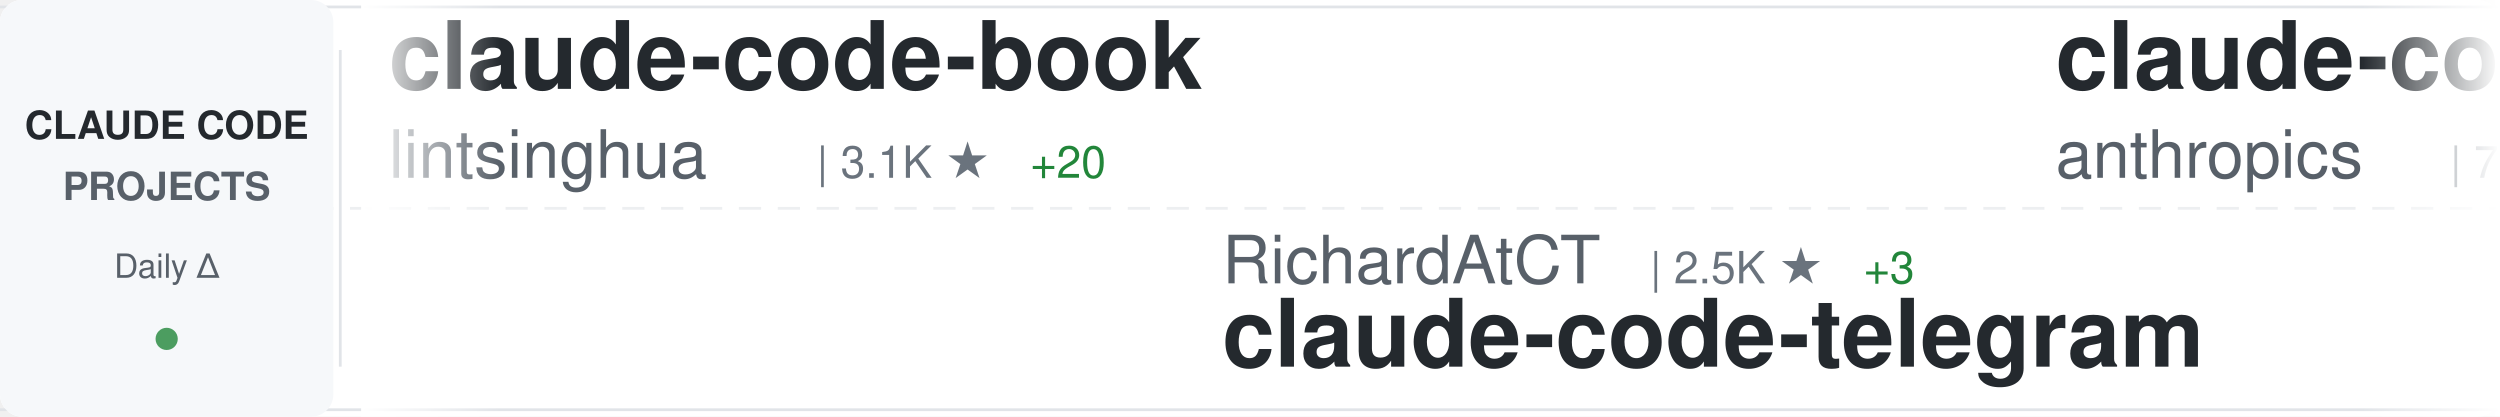
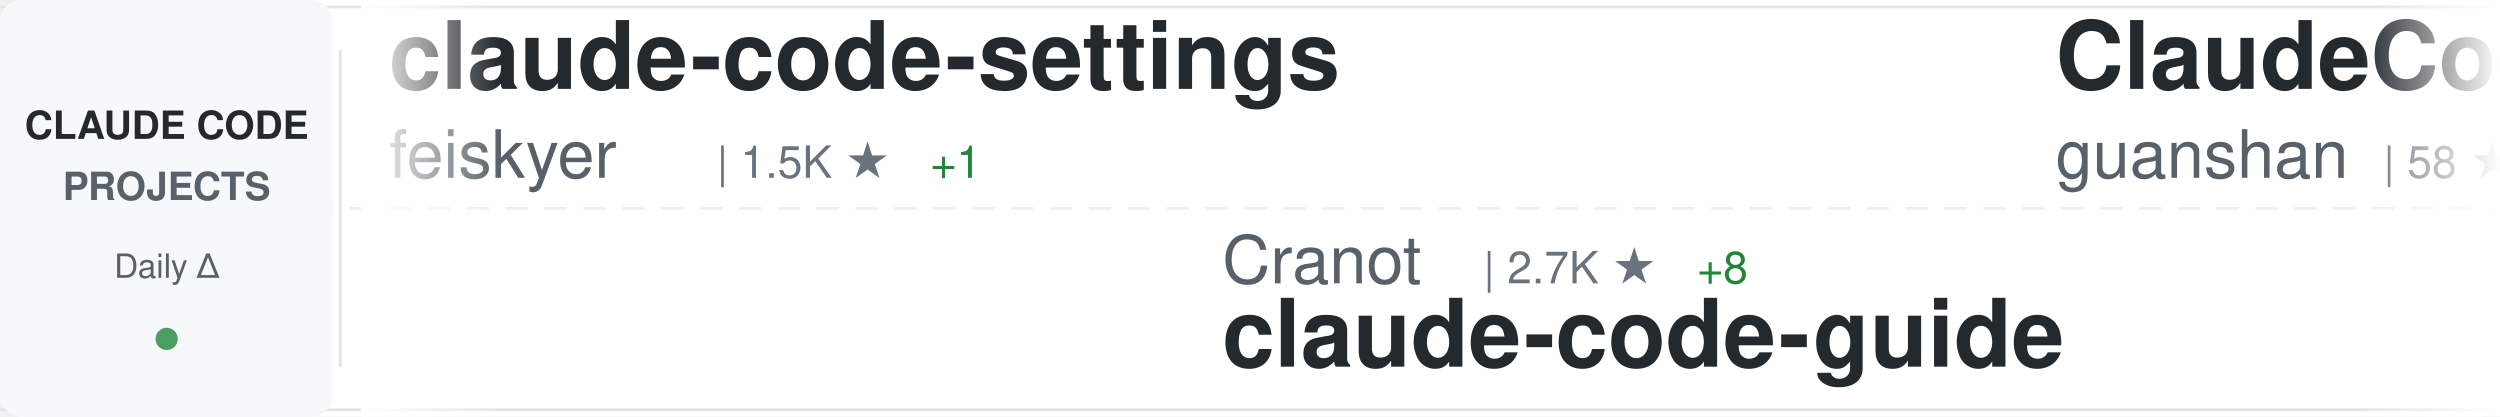
<svg xmlns="http://www.w3.org/2000/svg" width="900" height="150">
  <defs>
    <linearGradient id="awesomeLeftFade" x1="0%" y1="0%" x2="100%" y2="0%">
      <stop offset="0%" style="stop-color:#ffffff;stop-opacity:1" />
      <stop offset="100%" style="stop-color:#ffffff;stop-opacity:0" />
    </linearGradient>
    <linearGradient id="awesomeRightFade" x1="0%" y1="0%" x2="100%" y2="0%">
      <stop offset="0%" style="stop-color:#ffffff;stop-opacity:0" />
      <stop offset="100%" style="stop-color:#ffffff;stop-opacity:1" />
    </linearGradient>
  </defs>
  <rect width="900" height="150" fill="#ffffff" rx="8" />
  <rect x="0" y="2" width="900" height="1" fill="#e1e4e8" />
  <rect x="0" y="147" width="900" height="1" fill="#e1e4e8" />
  <line x1="0" y1="75" x2="900" y2="75" stroke="#e1e4e8" stroke-width="1" stroke-dasharray="8 6" opacity="0.6" />
  <rect x="0" y="0" width="120" height="150" fill="#f6f8fa" rx="8" />
  <text x="60" y="50" font-family="-apple-system, BlinkMacSystemFont, 'Segoe UI', Helvetica, Arial, sans-serif" font-size="14" font-weight="600" fill="#24292e" text-anchor="middle">CLAUDE CODE</text>
  <text x="60" y="72" font-family="-apple-system, BlinkMacSystemFont, 'Segoe UI', Helvetica, Arial, sans-serif" font-size="14" font-weight="600" fill="#586069" text-anchor="middle">PROJECTS</text>
  <text x="60" y="100" font-family="-apple-system, BlinkMacSystemFont, 'Segoe UI', Helvetica, Arial, sans-serif" font-size="12" font-weight="500" fill="#586069" text-anchor="middle">Daily Δ</text>
  <circle cx="60" cy="122" r="4" fill="#22863a" opacity="0.8" />
  <rect x="122" y="18" width="1" height="114" fill="#e1e4e8" />
  <clipPath id="awesomeTickerClip">
    <rect x="130" y="0" width="770" height="150" />
  </clipPath>
  <g clip-path="url(#awesomeTickerClip)">
    <g id="awesomeTickerItems">
      <animateTransform attributeName="transform" attributeType="XML" type="translate" from="0 0" to="-3000 0" dur="54s" repeatCount="indefinite" />
      <g transform="translate(0, 0)">
-         <text x="140" y="32" font-family="-apple-system, BlinkMacSystemFont, 'Segoe UI', Helvetica, Arial, sans-serif" font-size="34" font-weight="600" fill="#24292e">claude-code-book</text>
-         <text x="140" y="64" font-family="-apple-system, BlinkMacSystemFont, 'Segoe UI', Helvetica, Arial, sans-serif" font-size="24" font-weight="400" fill="#586069">lintsinghua</text>
-         <text x="294" y="64" font-family="-apple-system, BlinkMacSystemFont, 'Segoe UI', Helvetica, Arial, sans-serif" font-size="16" font-weight="500" fill="#6a737d">| 3.1K ★</text>
-         <text x="371" y="64" font-family="-apple-system, BlinkMacSystemFont, 'Segoe UI', Helvetica, Arial, sans-serif" font-size="16" font-weight="500" fill="#22863a"> +20</text>
+         <text x="140" y="32" font-family="-apple-system, BlinkMacSystemFont, 'Segoe UI', Helvetica, Arial, sans-serif" font-size="34" font-weight="600" fill="#24292e">claude-code-settings</text>
+         <text x="140" y="64" font-family="-apple-system, BlinkMacSystemFont, 'Segoe UI', Helvetica, Arial, sans-serif" font-size="24" font-weight="400" fill="#586069">feiskyer</text>
+         <text x="258" y="64" font-family="-apple-system, BlinkMacSystemFont, 'Segoe UI', Helvetica, Arial, sans-serif" font-size="16" font-weight="500" fill="#6a737d">| 1.5K ★</text>
+         <text x="335" y="64" font-family="-apple-system, BlinkMacSystemFont, 'Segoe UI', Helvetica, Arial, sans-serif" font-size="16" font-weight="500" fill="#22863a"> +1</text>
      </g>
      <g transform="translate(300, 0)">
-         <text x="140" y="102" font-family="-apple-system, BlinkMacSystemFont, 'Segoe UI', Helvetica, Arial, sans-serif" font-size="24" font-weight="400" fill="#586069">RichardAtCT</text>
-         <text x="294" y="102" font-family="-apple-system, BlinkMacSystemFont, 'Segoe UI', Helvetica, Arial, sans-serif" font-size="16" font-weight="500" fill="#6a737d">| 2.5K ★</text>
-         <text x="371" y="102" font-family="-apple-system, BlinkMacSystemFont, 'Segoe UI', Helvetica, Arial, sans-serif" font-size="16" font-weight="500" fill="#22863a"> +3</text>
-         <text x="140" y="132" font-family="-apple-system, BlinkMacSystemFont, 'Segoe UI', Helvetica, Arial, sans-serif" font-size="34" font-weight="600" fill="#24292e">claude-code-telegram</text>
+         <text x="140" y="102" font-family="-apple-system, BlinkMacSystemFont, 'Segoe UI', Helvetica, Arial, sans-serif" font-size="24" font-weight="400" fill="#586069">Cranot</text>
+         <text x="234" y="102" font-family="-apple-system, BlinkMacSystemFont, 'Segoe UI', Helvetica, Arial, sans-serif" font-size="16" font-weight="500" fill="#6a737d">| 2.7K ★</text>
+         <text x="311" y="102" font-family="-apple-system, BlinkMacSystemFont, 'Segoe UI', Helvetica, Arial, sans-serif" font-size="16" font-weight="500" fill="#22863a"> +8</text>
+         <text x="140" y="132" font-family="-apple-system, BlinkMacSystemFont, 'Segoe UI', Helvetica, Arial, sans-serif" font-size="34" font-weight="600" fill="#24292e">claude-code-guide</text>
      </g>
      <g transform="translate(600, 0)">
-         <text x="140" y="32" font-family="-apple-system, BlinkMacSystemFont, 'Segoe UI', Helvetica, Arial, sans-serif" font-size="34" font-weight="600" fill="#24292e">claude-code-action</text>
-         <text x="140" y="64" font-family="-apple-system, BlinkMacSystemFont, 'Segoe UI', Helvetica, Arial, sans-serif" font-size="24" font-weight="400" fill="#586069">anthropics</text>
-         <text x="282" y="64" font-family="-apple-system, BlinkMacSystemFont, 'Segoe UI', Helvetica, Arial, sans-serif" font-size="16" font-weight="500" fill="#6a737d">| 7.5K ★</text>
-         <text x="359" y="64" font-family="-apple-system, BlinkMacSystemFont, 'Segoe UI', Helvetica, Arial, sans-serif" font-size="16" font-weight="500" fill="#22863a"> +19</text>
+         <text x="140" y="32" font-family="-apple-system, BlinkMacSystemFont, 'Segoe UI', Helvetica, Arial, sans-serif" font-size="34" font-weight="600" fill="#24292e">ClaudeCode</text>
+         <text x="140" y="64" font-family="-apple-system, BlinkMacSystemFont, 'Segoe UI', Helvetica, Arial, sans-serif" font-size="24" font-weight="400" fill="#586069">guanshan</text>
+         <text x="258" y="64" font-family="-apple-system, BlinkMacSystemFont, 'Segoe UI', Helvetica, Arial, sans-serif" font-size="16" font-weight="500" fill="#6a737d">| 58 ★</text>
+         <text x="317" y="64" font-family="-apple-system, BlinkMacSystemFont, 'Segoe UI', Helvetica, Arial, sans-serif" font-size="16" font-weight="500" fill="#22863a"> +1</text>
      </g>
      <g transform="translate(900, 0)">
-         <text x="140" y="102" font-family="-apple-system, BlinkMacSystemFont, 'Segoe UI', Helvetica, Arial, sans-serif" font-size="24" font-weight="400" fill="#586069">Maciek-roboblog</text>
-         <text x="342" y="102" font-family="-apple-system, BlinkMacSystemFont, 'Segoe UI', Helvetica, Arial, sans-serif" font-size="16" font-weight="500" fill="#6a737d">| 7.9K ★</text>
-         <text x="419" y="102" font-family="-apple-system, BlinkMacSystemFont, 'Segoe UI', Helvetica, Arial, sans-serif" font-size="16" font-weight="500" fill="#22863a"> +14</text>
-         <text x="140" y="132" font-family="-apple-system, BlinkMacSystemFont, 'Segoe UI', Helvetica, Arial, sans-serif" font-size="34" font-weight="600" fill="#24292e">Claude-Code-Usage-Monito...</text>
+         <text x="140" y="102" font-family="-apple-system, BlinkMacSystemFont, 'Segoe UI', Helvetica, Arial, sans-serif" font-size="24" font-weight="400" fill="#586069">repowise-dev</text>
+         <text x="306" y="102" font-family="-apple-system, BlinkMacSystemFont, 'Segoe UI', Helvetica, Arial, sans-serif" font-size="16" font-weight="500" fill="#6a737d">| 996 ★</text>
+         <text x="374" y="102" font-family="-apple-system, BlinkMacSystemFont, 'Segoe UI', Helvetica, Arial, sans-serif" font-size="16" font-weight="500" fill="#22863a"> +1</text>
+         <text x="140" y="132" font-family="-apple-system, BlinkMacSystemFont, 'Segoe UI', Helvetica, Arial, sans-serif" font-size="34" font-weight="600" fill="#24292e">claude-code-prompts</text>
      </g>
      <g transform="translate(1200, 0)">
-         <text x="140" y="32" font-family="-apple-system, BlinkMacSystemFont, 'Segoe UI', Helvetica, Arial, sans-serif" font-size="34" font-weight="600" fill="#24292e">awesome-claude-code-tool...</text>
-         <text x="140" y="64" font-family="-apple-system, BlinkMacSystemFont, 'Segoe UI', Helvetica, Arial, sans-serif" font-size="24" font-weight="400" fill="#586069">rohitg00</text>
-         <text x="258" y="64" font-family="-apple-system, BlinkMacSystemFont, 'Segoe UI', Helvetica, Arial, sans-serif" font-size="16" font-weight="500" fill="#6a737d">| 1.6K ★</text>
-         <text x="335" y="64" font-family="-apple-system, BlinkMacSystemFont, 'Segoe UI', Helvetica, Arial, sans-serif" font-size="16" font-weight="500" fill="#22863a"> +11</text>
+         <text x="140" y="32" font-family="-apple-system, BlinkMacSystemFont, 'Segoe UI', Helvetica, Arial, sans-serif" font-size="34" font-weight="600" fill="#24292e">claude-code-security-rev...</text>
+         <text x="140" y="64" font-family="-apple-system, BlinkMacSystemFont, 'Segoe UI', Helvetica, Arial, sans-serif" font-size="24" font-weight="400" fill="#586069">anthropics</text>
+         <text x="282" y="64" font-family="-apple-system, BlinkMacSystemFont, 'Segoe UI', Helvetica, Arial, sans-serif" font-size="16" font-weight="500" fill="#6a737d">| 4.5K ★</text>
+         <text x="359" y="64" font-family="-apple-system, BlinkMacSystemFont, 'Segoe UI', Helvetica, Arial, sans-serif" font-size="16" font-weight="500" fill="#22863a"> +16</text>
      </g>
      <g transform="translate(1500, 0)">
-         <text x="140" y="102" font-family="-apple-system, BlinkMacSystemFont, 'Segoe UI', Helvetica, Arial, sans-serif" font-size="24" font-weight="400" fill="#586069">shareAI-lab</text>
-         <text x="294" y="102" font-family="-apple-system, BlinkMacSystemFont, 'Segoe UI', Helvetica, Arial, sans-serif" font-size="16" font-weight="500" fill="#6a737d">| 59.0K ★</text>
-         <text x="380" y="102" font-family="-apple-system, BlinkMacSystemFont, 'Segoe UI', Helvetica, Arial, sans-serif" font-size="16" font-weight="500" fill="#22863a"> +330</text>
-         <text x="140" y="132" font-family="-apple-system, BlinkMacSystemFont, 'Segoe UI', Helvetica, Arial, sans-serif" font-size="34" font-weight="600" fill="#24292e">learn-claude-code</text>
+         <text x="140" y="102" font-family="-apple-system, BlinkMacSystemFont, 'Segoe UI', Helvetica, Arial, sans-serif" font-size="24" font-weight="400" fill="#586069">Donchitos</text>
+         <text x="270" y="102" font-family="-apple-system, BlinkMacSystemFont, 'Segoe UI', Helvetica, Arial, sans-serif" font-size="16" font-weight="500" fill="#6a737d">| 17.7K ★</text>
+         <text x="356" y="102" font-family="-apple-system, BlinkMacSystemFont, 'Segoe UI', Helvetica, Arial, sans-serif" font-size="16" font-weight="500" fill="#22863a"> +176</text>
+         <text x="140" y="132" font-family="-apple-system, BlinkMacSystemFont, 'Segoe UI', Helvetica, Arial, sans-serif" font-size="34" font-weight="600" fill="#24292e">Claude-Code-Game-Studios</text>
      </g>
      <g transform="translate(1800, 0)">
-         <text x="140" y="32" font-family="-apple-system, BlinkMacSystemFont, 'Segoe UI', Helvetica, Arial, sans-serif" font-size="34" font-weight="600" fill="#24292e">skills</text>
-         <text x="140" y="64" font-family="-apple-system, BlinkMacSystemFont, 'Segoe UI', Helvetica, Arial, sans-serif" font-size="24" font-weight="400" fill="#586069">anthropics</text>
-         <text x="282" y="64" font-family="-apple-system, BlinkMacSystemFont, 'Segoe UI', Helvetica, Arial, sans-serif" font-size="16" font-weight="500" fill="#6a737d">| 130.2K ★</text>
-         <text x="377" y="64" font-family="-apple-system, BlinkMacSystemFont, 'Segoe UI', Helvetica, Arial, sans-serif" font-size="16" font-weight="500" fill="#22863a"> +776</text>
+         <text x="140" y="32" font-family="-apple-system, BlinkMacSystemFont, 'Segoe UI', Helvetica, Arial, sans-serif" font-size="34" font-weight="600" fill="#24292e">claude-howto</text>
+         <text x="140" y="64" font-family="-apple-system, BlinkMacSystemFont, 'Segoe UI', Helvetica, Arial, sans-serif" font-size="24" font-weight="400" fill="#586069">luongnv89</text>
+         <text x="270" y="64" font-family="-apple-system, BlinkMacSystemFont, 'Segoe UI', Helvetica, Arial, sans-serif" font-size="16" font-weight="500" fill="#6a737d">| 31.8K ★</text>
+         <text x="356" y="64" font-family="-apple-system, BlinkMacSystemFont, 'Segoe UI', Helvetica, Arial, sans-serif" font-size="16" font-weight="500" fill="#22863a"> +197</text>
      </g>
      <g transform="translate(2100, 0)">
-         <text x="140" y="102" font-family="-apple-system, BlinkMacSystemFont, 'Segoe UI', Helvetica, Arial, sans-serif" font-size="24" font-weight="400" fill="#586069">forrestchang</text>
-         <text x="306" y="102" font-family="-apple-system, BlinkMacSystemFont, 'Segoe UI', Helvetica, Arial, sans-serif" font-size="16" font-weight="500" fill="#6a737d">| 119.8K ★</text>
-         <text x="401" y="102" font-family="-apple-system, BlinkMacSystemFont, 'Segoe UI', Helvetica, Arial, sans-serif" font-size="16" font-weight="500" fill="#22863a"> +2.1K</text>
-         <text x="140" y="132" font-family="-apple-system, BlinkMacSystemFont, 'Segoe UI', Helvetica, Arial, sans-serif" font-size="34" font-weight="600" fill="#24292e">andrej-karpathy-skills</text>
+         <text x="140" y="102" font-family="-apple-system, BlinkMacSystemFont, 'Segoe UI', Helvetica, Arial, sans-serif" font-size="24" font-weight="400" fill="#586069">fuergaosi233</text>
+         <text x="306" y="102" font-family="-apple-system, BlinkMacSystemFont, 'Segoe UI', Helvetica, Arial, sans-serif" font-size="16" font-weight="500" fill="#6a737d">| 2.6K ★</text>
+         <text x="383" y="102" font-family="-apple-system, BlinkMacSystemFont, 'Segoe UI', Helvetica, Arial, sans-serif" font-size="16" font-weight="500" fill="#22863a"> +3</text>
+         <text x="140" y="132" font-family="-apple-system, BlinkMacSystemFont, 'Segoe UI', Helvetica, Arial, sans-serif" font-size="34" font-weight="600" fill="#24292e">claude-code-proxy</text>
      </g>
      <g transform="translate(2400, 0)">
-         <text x="140" y="32" font-family="-apple-system, BlinkMacSystemFont, 'Segoe UI', Helvetica, Arial, sans-serif" font-size="34" font-weight="600" fill="#24292e">claude-code-source</text>
-         <text x="140" y="64" font-family="-apple-system, BlinkMacSystemFont, 'Segoe UI', Helvetica, Arial, sans-serif" font-size="24" font-weight="400" fill="#586069">hangsman</text>
-         <text x="258" y="64" font-family="-apple-system, BlinkMacSystemFont, 'Segoe UI', Helvetica, Arial, sans-serif" font-size="16" font-weight="500" fill="#6a737d">| 770 ★</text>
-         <text x="326" y="64" font-family="-apple-system, BlinkMacSystemFont, 'Segoe UI', Helvetica, Arial, sans-serif" font-size="16" font-weight="500" fill="#22863a"> +1</text>
+         <text x="140" y="32" font-family="-apple-system, BlinkMacSystemFont, 'Segoe UI', Helvetica, Arial, sans-serif" font-size="34" font-weight="600" fill="#24292e">claude-code-ultimate-gui...</text>
+         <text x="140" y="64" font-family="-apple-system, BlinkMacSystemFont, 'Segoe UI', Helvetica, Arial, sans-serif" font-size="24" font-weight="400" fill="#586069">FlorianBruniaux</text>
+         <text x="342" y="64" font-family="-apple-system, BlinkMacSystemFont, 'Segoe UI', Helvetica, Arial, sans-serif" font-size="16" font-weight="500" fill="#6a737d">| 4.2K ★</text>
+         <text x="419" y="64" font-family="-apple-system, BlinkMacSystemFont, 'Segoe UI', Helvetica, Arial, sans-serif" font-size="16" font-weight="500" fill="#22863a"> +25</text>
      </g>
      <g transform="translate(2700, 0)">
-         <text x="140" y="102" font-family="-apple-system, BlinkMacSystemFont, 'Segoe UI', Helvetica, Arial, sans-serif" font-size="24" font-weight="400" fill="#586069">VoltAgent</text>
-         <text x="270" y="102" font-family="-apple-system, BlinkMacSystemFont, 'Segoe UI', Helvetica, Arial, sans-serif" font-size="16" font-weight="500" fill="#6a737d">| 19.4K ★</text>
-         <text x="356" y="102" font-family="-apple-system, BlinkMacSystemFont, 'Segoe UI', Helvetica, Arial, sans-serif" font-size="16" font-weight="500" fill="#22863a"> +79</text>
-         <text x="140" y="132" font-family="-apple-system, BlinkMacSystemFont, 'Segoe UI', Helvetica, Arial, sans-serif" font-size="34" font-weight="600" fill="#24292e">awesome-claude-code-suba...</text>
+         <text x="140" y="102" font-family="-apple-system, BlinkMacSystemFont, 'Segoe UI', Helvetica, Arial, sans-serif" font-size="24" font-weight="400" fill="#586069">ghuntley</text>
+         <text x="258" y="102" font-family="-apple-system, BlinkMacSystemFont, 'Segoe UI', Helvetica, Arial, sans-serif" font-size="16" font-weight="500" fill="#6a737d">| 975 ★</text>
+         <text x="140" y="132" font-family="-apple-system, BlinkMacSystemFont, 'Segoe UI', Helvetica, Arial, sans-serif" font-size="34" font-weight="600" fill="#24292e">claude-code-source-code-...</text>
      </g>
      <g transform="translate(3000, 0)">
-         <text x="140" y="32" font-family="-apple-system, BlinkMacSystemFont, 'Segoe UI', Helvetica, Arial, sans-serif" font-size="34" font-weight="600" fill="#24292e">claude-code-book</text>
-         <text x="140" y="64" font-family="-apple-system, BlinkMacSystemFont, 'Segoe UI', Helvetica, Arial, sans-serif" font-size="24" font-weight="400" fill="#586069">lintsinghua</text>
-         <text x="294" y="64" font-family="-apple-system, BlinkMacSystemFont, 'Segoe UI', Helvetica, Arial, sans-serif" font-size="16" font-weight="500" fill="#6a737d">| 3.1K ★</text>
-         <text x="371" y="64" font-family="-apple-system, BlinkMacSystemFont, 'Segoe UI', Helvetica, Arial, sans-serif" font-size="16" font-weight="500" fill="#22863a"> +20</text>
+         <text x="140" y="32" font-family="-apple-system, BlinkMacSystemFont, 'Segoe UI', Helvetica, Arial, sans-serif" font-size="34" font-weight="600" fill="#24292e">claude-code-settings</text>
+         <text x="140" y="64" font-family="-apple-system, BlinkMacSystemFont, 'Segoe UI', Helvetica, Arial, sans-serif" font-size="24" font-weight="400" fill="#586069">feiskyer</text>
+         <text x="258" y="64" font-family="-apple-system, BlinkMacSystemFont, 'Segoe UI', Helvetica, Arial, sans-serif" font-size="16" font-weight="500" fill="#6a737d">| 1.5K ★</text>
+         <text x="335" y="64" font-family="-apple-system, BlinkMacSystemFont, 'Segoe UI', Helvetica, Arial, sans-serif" font-size="16" font-weight="500" fill="#22863a"> +1</text>
      </g>
      <g transform="translate(3300, 0)">
-         <text x="140" y="102" font-family="-apple-system, BlinkMacSystemFont, 'Segoe UI', Helvetica, Arial, sans-serif" font-size="24" font-weight="400" fill="#586069">RichardAtCT</text>
-         <text x="294" y="102" font-family="-apple-system, BlinkMacSystemFont, 'Segoe UI', Helvetica, Arial, sans-serif" font-size="16" font-weight="500" fill="#6a737d">| 2.5K ★</text>
-         <text x="371" y="102" font-family="-apple-system, BlinkMacSystemFont, 'Segoe UI', Helvetica, Arial, sans-serif" font-size="16" font-weight="500" fill="#22863a"> +3</text>
-         <text x="140" y="132" font-family="-apple-system, BlinkMacSystemFont, 'Segoe UI', Helvetica, Arial, sans-serif" font-size="34" font-weight="600" fill="#24292e">claude-code-telegram</text>
+         <text x="140" y="102" font-family="-apple-system, BlinkMacSystemFont, 'Segoe UI', Helvetica, Arial, sans-serif" font-size="24" font-weight="400" fill="#586069">Cranot</text>
+         <text x="234" y="102" font-family="-apple-system, BlinkMacSystemFont, 'Segoe UI', Helvetica, Arial, sans-serif" font-size="16" font-weight="500" fill="#6a737d">| 2.7K ★</text>
+         <text x="311" y="102" font-family="-apple-system, BlinkMacSystemFont, 'Segoe UI', Helvetica, Arial, sans-serif" font-size="16" font-weight="500" fill="#22863a"> +8</text>
+         <text x="140" y="132" font-family="-apple-system, BlinkMacSystemFont, 'Segoe UI', Helvetica, Arial, sans-serif" font-size="34" font-weight="600" fill="#24292e">claude-code-guide</text>
      </g>
      <g transform="translate(3600, 0)">
-         <text x="140" y="32" font-family="-apple-system, BlinkMacSystemFont, 'Segoe UI', Helvetica, Arial, sans-serif" font-size="34" font-weight="600" fill="#24292e">claude-code-action</text>
-         <text x="140" y="64" font-family="-apple-system, BlinkMacSystemFont, 'Segoe UI', Helvetica, Arial, sans-serif" font-size="24" font-weight="400" fill="#586069">anthropics</text>
-         <text x="282" y="64" font-family="-apple-system, BlinkMacSystemFont, 'Segoe UI', Helvetica, Arial, sans-serif" font-size="16" font-weight="500" fill="#6a737d">| 7.5K ★</text>
-         <text x="359" y="64" font-family="-apple-system, BlinkMacSystemFont, 'Segoe UI', Helvetica, Arial, sans-serif" font-size="16" font-weight="500" fill="#22863a"> +19</text>
+         <text x="140" y="32" font-family="-apple-system, BlinkMacSystemFont, 'Segoe UI', Helvetica, Arial, sans-serif" font-size="34" font-weight="600" fill="#24292e">ClaudeCode</text>
+         <text x="140" y="64" font-family="-apple-system, BlinkMacSystemFont, 'Segoe UI', Helvetica, Arial, sans-serif" font-size="24" font-weight="400" fill="#586069">guanshan</text>
+         <text x="258" y="64" font-family="-apple-system, BlinkMacSystemFont, 'Segoe UI', Helvetica, Arial, sans-serif" font-size="16" font-weight="500" fill="#6a737d">| 58 ★</text>
+         <text x="317" y="64" font-family="-apple-system, BlinkMacSystemFont, 'Segoe UI', Helvetica, Arial, sans-serif" font-size="16" font-weight="500" fill="#22863a"> +1</text>
      </g>
      <g transform="translate(3900, 0)">
-         <text x="140" y="102" font-family="-apple-system, BlinkMacSystemFont, 'Segoe UI', Helvetica, Arial, sans-serif" font-size="24" font-weight="400" fill="#586069">Maciek-roboblog</text>
-         <text x="342" y="102" font-family="-apple-system, BlinkMacSystemFont, 'Segoe UI', Helvetica, Arial, sans-serif" font-size="16" font-weight="500" fill="#6a737d">| 7.9K ★</text>
-         <text x="419" y="102" font-family="-apple-system, BlinkMacSystemFont, 'Segoe UI', Helvetica, Arial, sans-serif" font-size="16" font-weight="500" fill="#22863a"> +14</text>
-         <text x="140" y="132" font-family="-apple-system, BlinkMacSystemFont, 'Segoe UI', Helvetica, Arial, sans-serif" font-size="34" font-weight="600" fill="#24292e">Claude-Code-Usage-Monito...</text>
+         <text x="140" y="102" font-family="-apple-system, BlinkMacSystemFont, 'Segoe UI', Helvetica, Arial, sans-serif" font-size="24" font-weight="400" fill="#586069">repowise-dev</text>
+         <text x="306" y="102" font-family="-apple-system, BlinkMacSystemFont, 'Segoe UI', Helvetica, Arial, sans-serif" font-size="16" font-weight="500" fill="#6a737d">| 996 ★</text>
+         <text x="374" y="102" font-family="-apple-system, BlinkMacSystemFont, 'Segoe UI', Helvetica, Arial, sans-serif" font-size="16" font-weight="500" fill="#22863a"> +1</text>
+         <text x="140" y="132" font-family="-apple-system, BlinkMacSystemFont, 'Segoe UI', Helvetica, Arial, sans-serif" font-size="34" font-weight="600" fill="#24292e">claude-code-prompts</text>
      </g>
    </g>
  </g>
  <rect x="130" y="0" width="50" height="150" fill="url(#awesomeLeftFade)" />
  <rect x="850" y="0" width="50" height="150" fill="url(#awesomeRightFade)" />
</svg>
